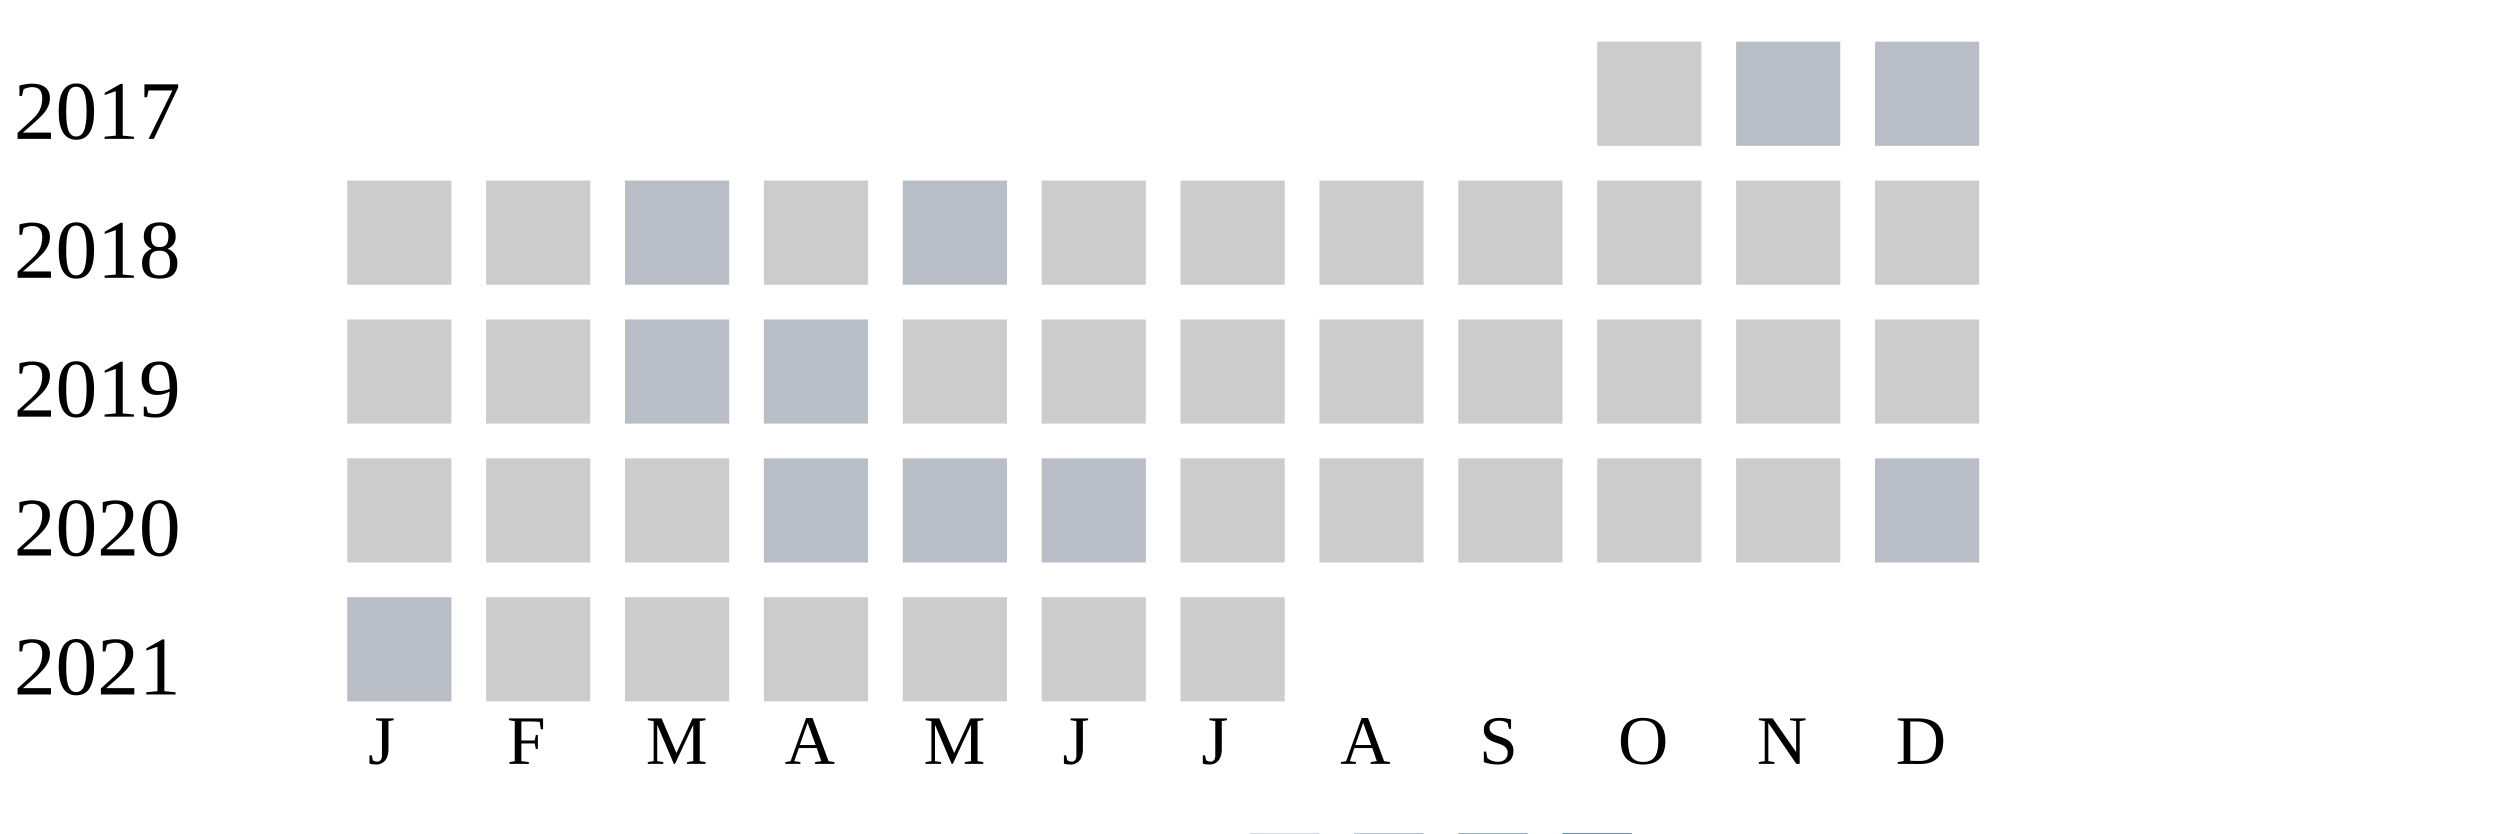
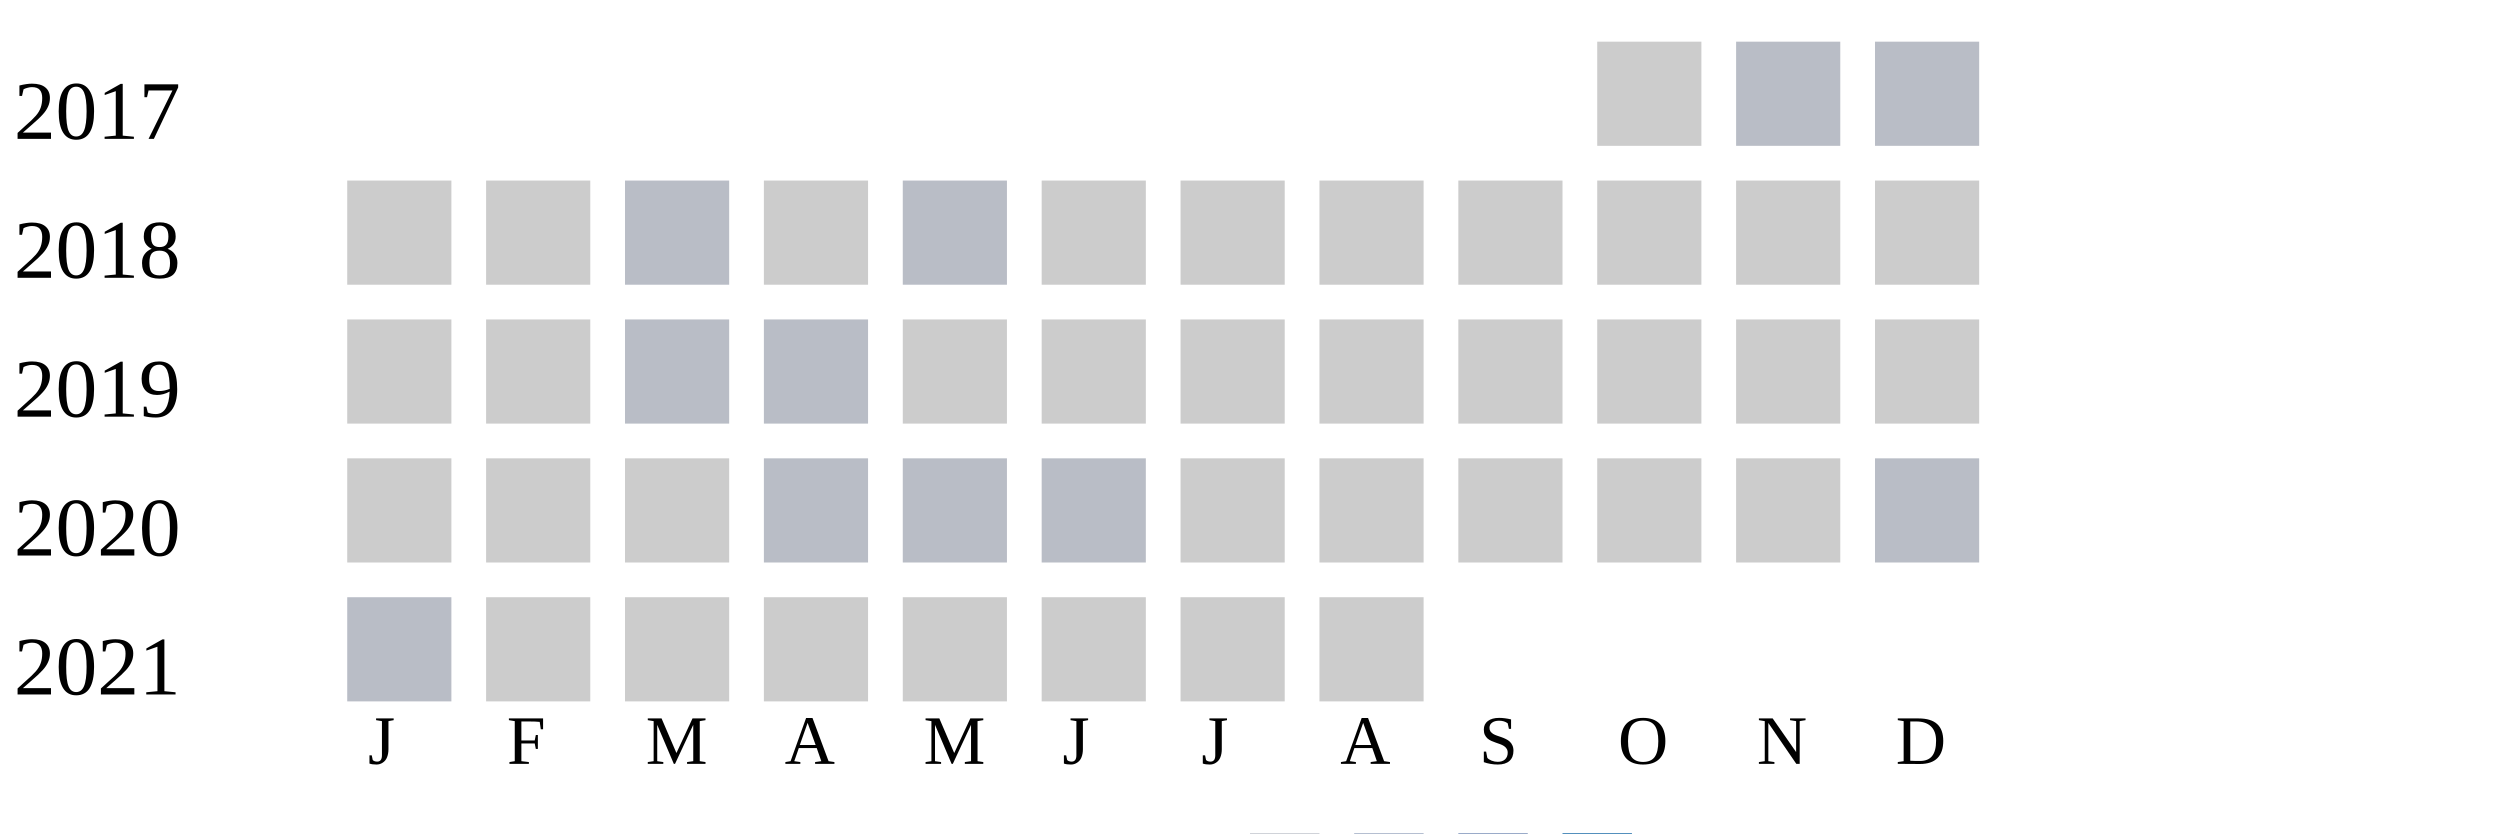
<svg xmlns="http://www.w3.org/2000/svg" width="360" height="120">
  <g transform="translate(0 0)">
    <text x="2" y="20">2017</text>
    <rect x="230" y="6" width="15" height="15" fill="#cccccc" />
    <rect x="250" y="6" width="15" height="15" fill="#b9bdc6" />
    <rect x="270" y="6" width="15" height="15" fill="#b9bdc6" />
  </g>
  <g transform="translate(0 20)">
    <text x="2" y="20">2018</text>
    <rect x="50" y="6" width="15" height="15" fill="#cccccc" />
    <rect x="70" y="6" width="15" height="15" fill="#cccccc" />
    <rect x="90" y="6" width="15" height="15" fill="#b9bdc6" />
    <rect x="110" y="6" width="15" height="15" fill="#cccccc" />
    <rect x="130" y="6" width="15" height="15" fill="#b9bdc6" />
    <rect x="150" y="6" width="15" height="15" fill="#cccccc" />
    <rect x="170" y="6" width="15" height="15" fill="#cccccc" />
    <rect x="190" y="6" width="15" height="15" fill="#cccccc" />
    <rect x="210" y="6" width="15" height="15" fill="#cccccc" />
    <rect x="230" y="6" width="15" height="15" fill="#cccccc" />
    <rect x="250" y="6" width="15" height="15" fill="#cccccc" />
    <rect x="270" y="6" width="15" height="15" fill="#cccccc" />
  </g>
  <g transform="translate(0 40)">
    <text x="2" y="20">2019</text>
    <rect x="50" y="6" width="15" height="15" fill="#cccccc" />
    <rect x="70" y="6" width="15" height="15" fill="#cccccc" />
    <rect x="90" y="6" width="15" height="15" fill="#b9bdc6" />
    <rect x="110" y="6" width="15" height="15" fill="#b9bdc6" />
    <rect x="130" y="6" width="15" height="15" fill="#cccccc" />
    <rect x="150" y="6" width="15" height="15" fill="#cccccc" />
    <rect x="170" y="6" width="15" height="15" fill="#cccccc" />
    <rect x="190" y="6" width="15" height="15" fill="#cccccc" />
    <rect x="210" y="6" width="15" height="15" fill="#cccccc" />
    <rect x="230" y="6" width="15" height="15" fill="#cccccc" />
    <rect x="250" y="6" width="15" height="15" fill="#cccccc" />
    <rect x="270" y="6" width="15" height="15" fill="#cccccc" />
  </g>
  <g transform="translate(0 60)">
    <text x="2" y="20">2020</text>
    <rect x="50" y="6" width="15" height="15" fill="#cccccc" />
    <rect x="70" y="6" width="15" height="15" fill="#cccccc" />
    <rect x="90" y="6" width="15" height="15" fill="#cccccc" />
    <rect x="110" y="6" width="15" height="15" fill="#b9bdc6" />
    <rect x="130" y="6" width="15" height="15" fill="#b9bdc6" />
    <rect x="150" y="6" width="15" height="15" fill="#b9bdc6" />
    <rect x="170" y="6" width="15" height="15" fill="#cccccc" />
    <rect x="190" y="6" width="15" height="15" fill="#cccccc" />
    <rect x="210" y="6" width="15" height="15" fill="#cccccc" />
    <rect x="230" y="6" width="15" height="15" fill="#cccccc" />
    <rect x="250" y="6" width="15" height="15" fill="#cccccc" />
    <rect x="270" y="6" width="15" height="15" fill="#b9bdc6" />
  </g>
  <g transform="translate(0 80)">
    <text x="2" y="20">2021</text>
    <rect x="50" y="6" width="15" height="15" fill="#b9bdc6" />
    <rect x="70" y="6" width="15" height="15" fill="#cccccc" />
    <rect x="90" y="6" width="15" height="15" fill="#cccccc" />
    <rect x="110" y="6" width="15" height="15" fill="#cccccc" />
    <rect x="130" y="6" width="15" height="15" fill="#cccccc" />
    <rect x="150" y="6" width="15" height="15" fill="#cccccc" />
    <rect x="170" y="6" width="15" height="15" fill="#cccccc" />
+     <rect x="190" y="6" width="15" height="15" fill="#cccccc" />
  </g>
  <text style="font-size: 10px; text-align: center" x="53" y="110">J</text>
  <text style="font-size: 10px; text-align: center" x="73" y="110">F</text>
  <text style="font-size: 10px; text-align: center" x="93" y="110">M</text>
  <text style="font-size: 10px; text-align: center" x="113" y="110">A</text>
  <text style="font-size: 10px; text-align: center" x="133" y="110">M</text>
  <text style="font-size: 10px; text-align: center" x="153" y="110">J</text>
  <text style="font-size: 10px; text-align: center" x="173" y="110">J</text>
  <text style="font-size: 10px; text-align: center" x="193" y="110">A</text>
  <text style="font-size: 10px; text-align: center" x="213" y="110">S</text>
  <text style="font-size: 10px; text-align: center" x="233" y="110">O</text>
  <text style="font-size: 10px; text-align: center" x="253" y="110">N</text>
  <text style="font-size: 10px; text-align: center" x="273" y="110">D</text>
  <text style="font-size: 10px;" x="155" y="129">Less</text>
  <rect fill="#b9bdc6" width="10" height="10" x="180" y="120" />
  <rect fill="#919fba" width="10" height="10" x="195" y="120" />
  <rect fill="#6882ae" width="10" height="10" x="210" y="120" />
  <rect fill="#005a9c" width="10" height="10" x="225" y="120" />
  <text x="240" y="129" style="font-size: 10px;">More</text>
</svg>
